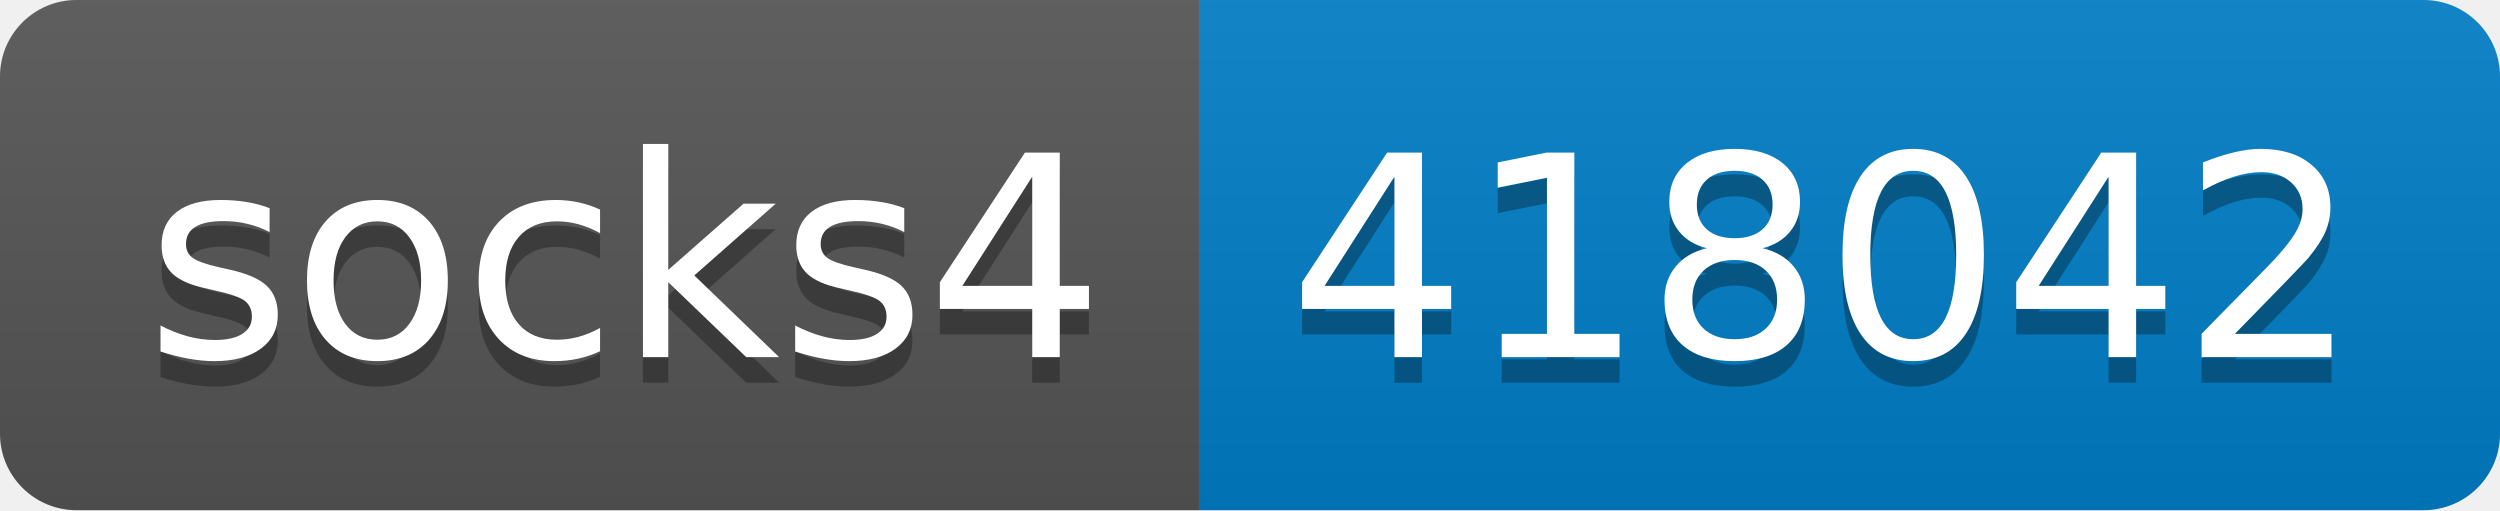
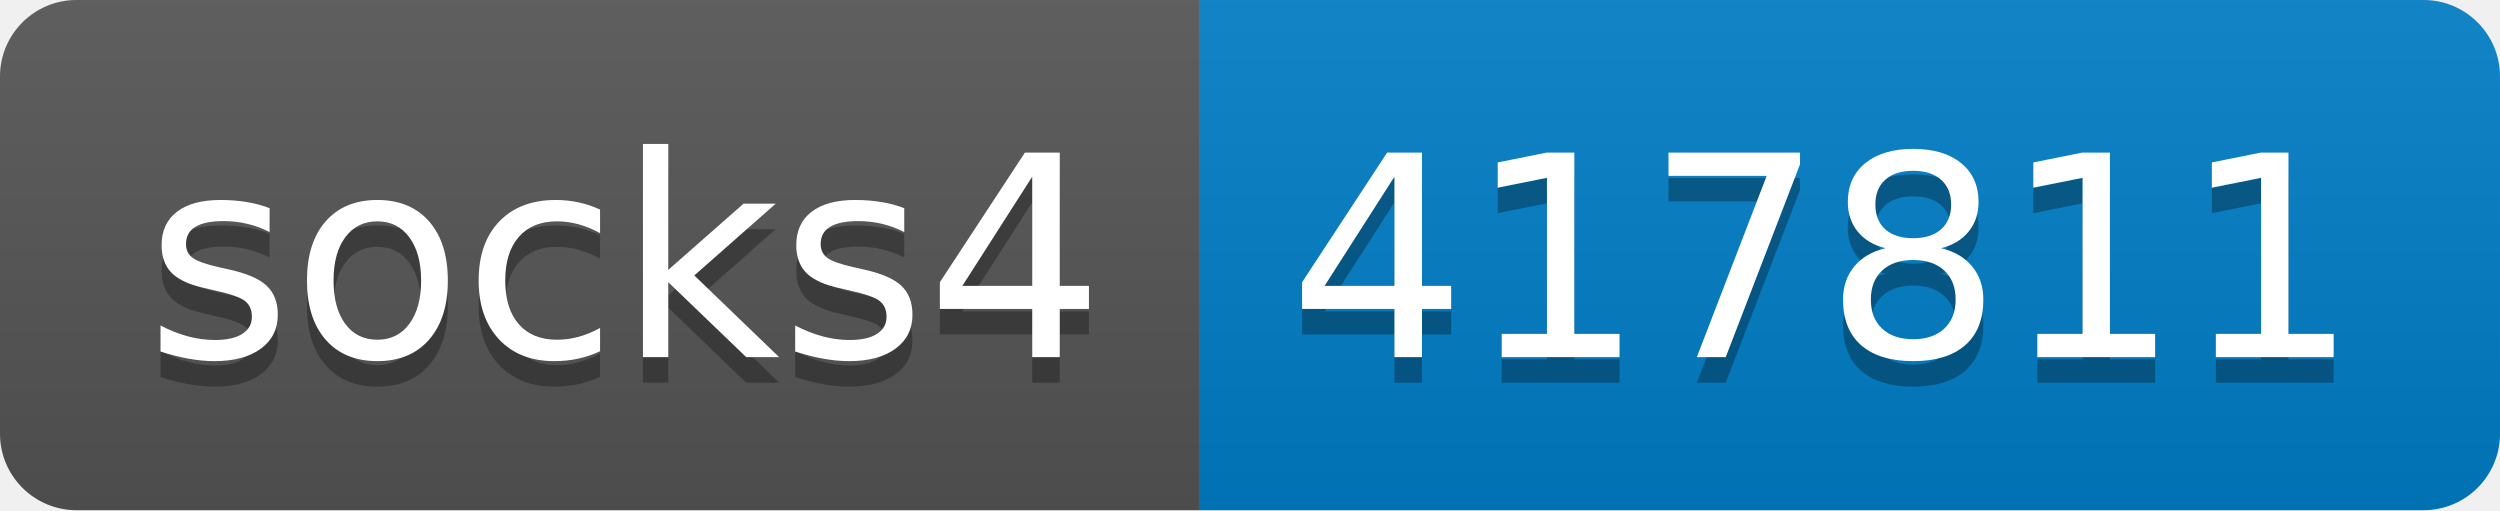
- <svg xmlns="http://www.w3.org/2000/svg" width="98" height="20" role="img" aria-label="socks4: 418042">
+ <svg xmlns="http://www.w3.org/2000/svg" width="98" height="20" role="img" aria-label="socks4: 417811">
  <linearGradient id="s" x2="0" y2="100%">
    <stop offset="0" stop-color="#bbb" stop-opacity=".1" />
    <stop offset="1" stop-opacity=".1" />
  </linearGradient>
  <clipPath id="r">
    <rect width="98" height="20" rx="3" fill="#fff" />
  </clipPath>
  <g clip-path="url(#r)">
    <rect width="47" height="20" fill="#555" />
    <rect x="47" width="51" height="20" fill="#007ec6" />
    <rect width="98" height="20" fill="url(#s)" />
  </g>
  <g fill="#fff" text-anchor="middle" font-family="Verdana,Geneva,DejaVu Sans,sans-serif" text-rendering="geometricPrecision" font-size="110">
    <text aria-hidden="true" x="245" y="150" fill="#010101" fill-opacity=".3" transform="scale(.1)" textLength="370">socks4</text>
    <text x="245" y="140" transform="scale(.1)" fill="#fff" textLength="370">socks4</text>
-     <text aria-hidden="true" x="715" y="150" fill="#010101" fill-opacity=".3" transform="scale(.1)" textLength="410">418042</text>
-     <text x="715" y="140" transform="scale(.1)" fill="#fff" textLength="410">418042</text>
+     <text aria-hidden="true" x="715" y="150" fill="#010101" fill-opacity=".3" transform="scale(.1)" textLength="410">417811</text>
+     <text x="715" y="140" transform="scale(.1)" fill="#fff" textLength="410">417811</text>
  </g>
</svg>
